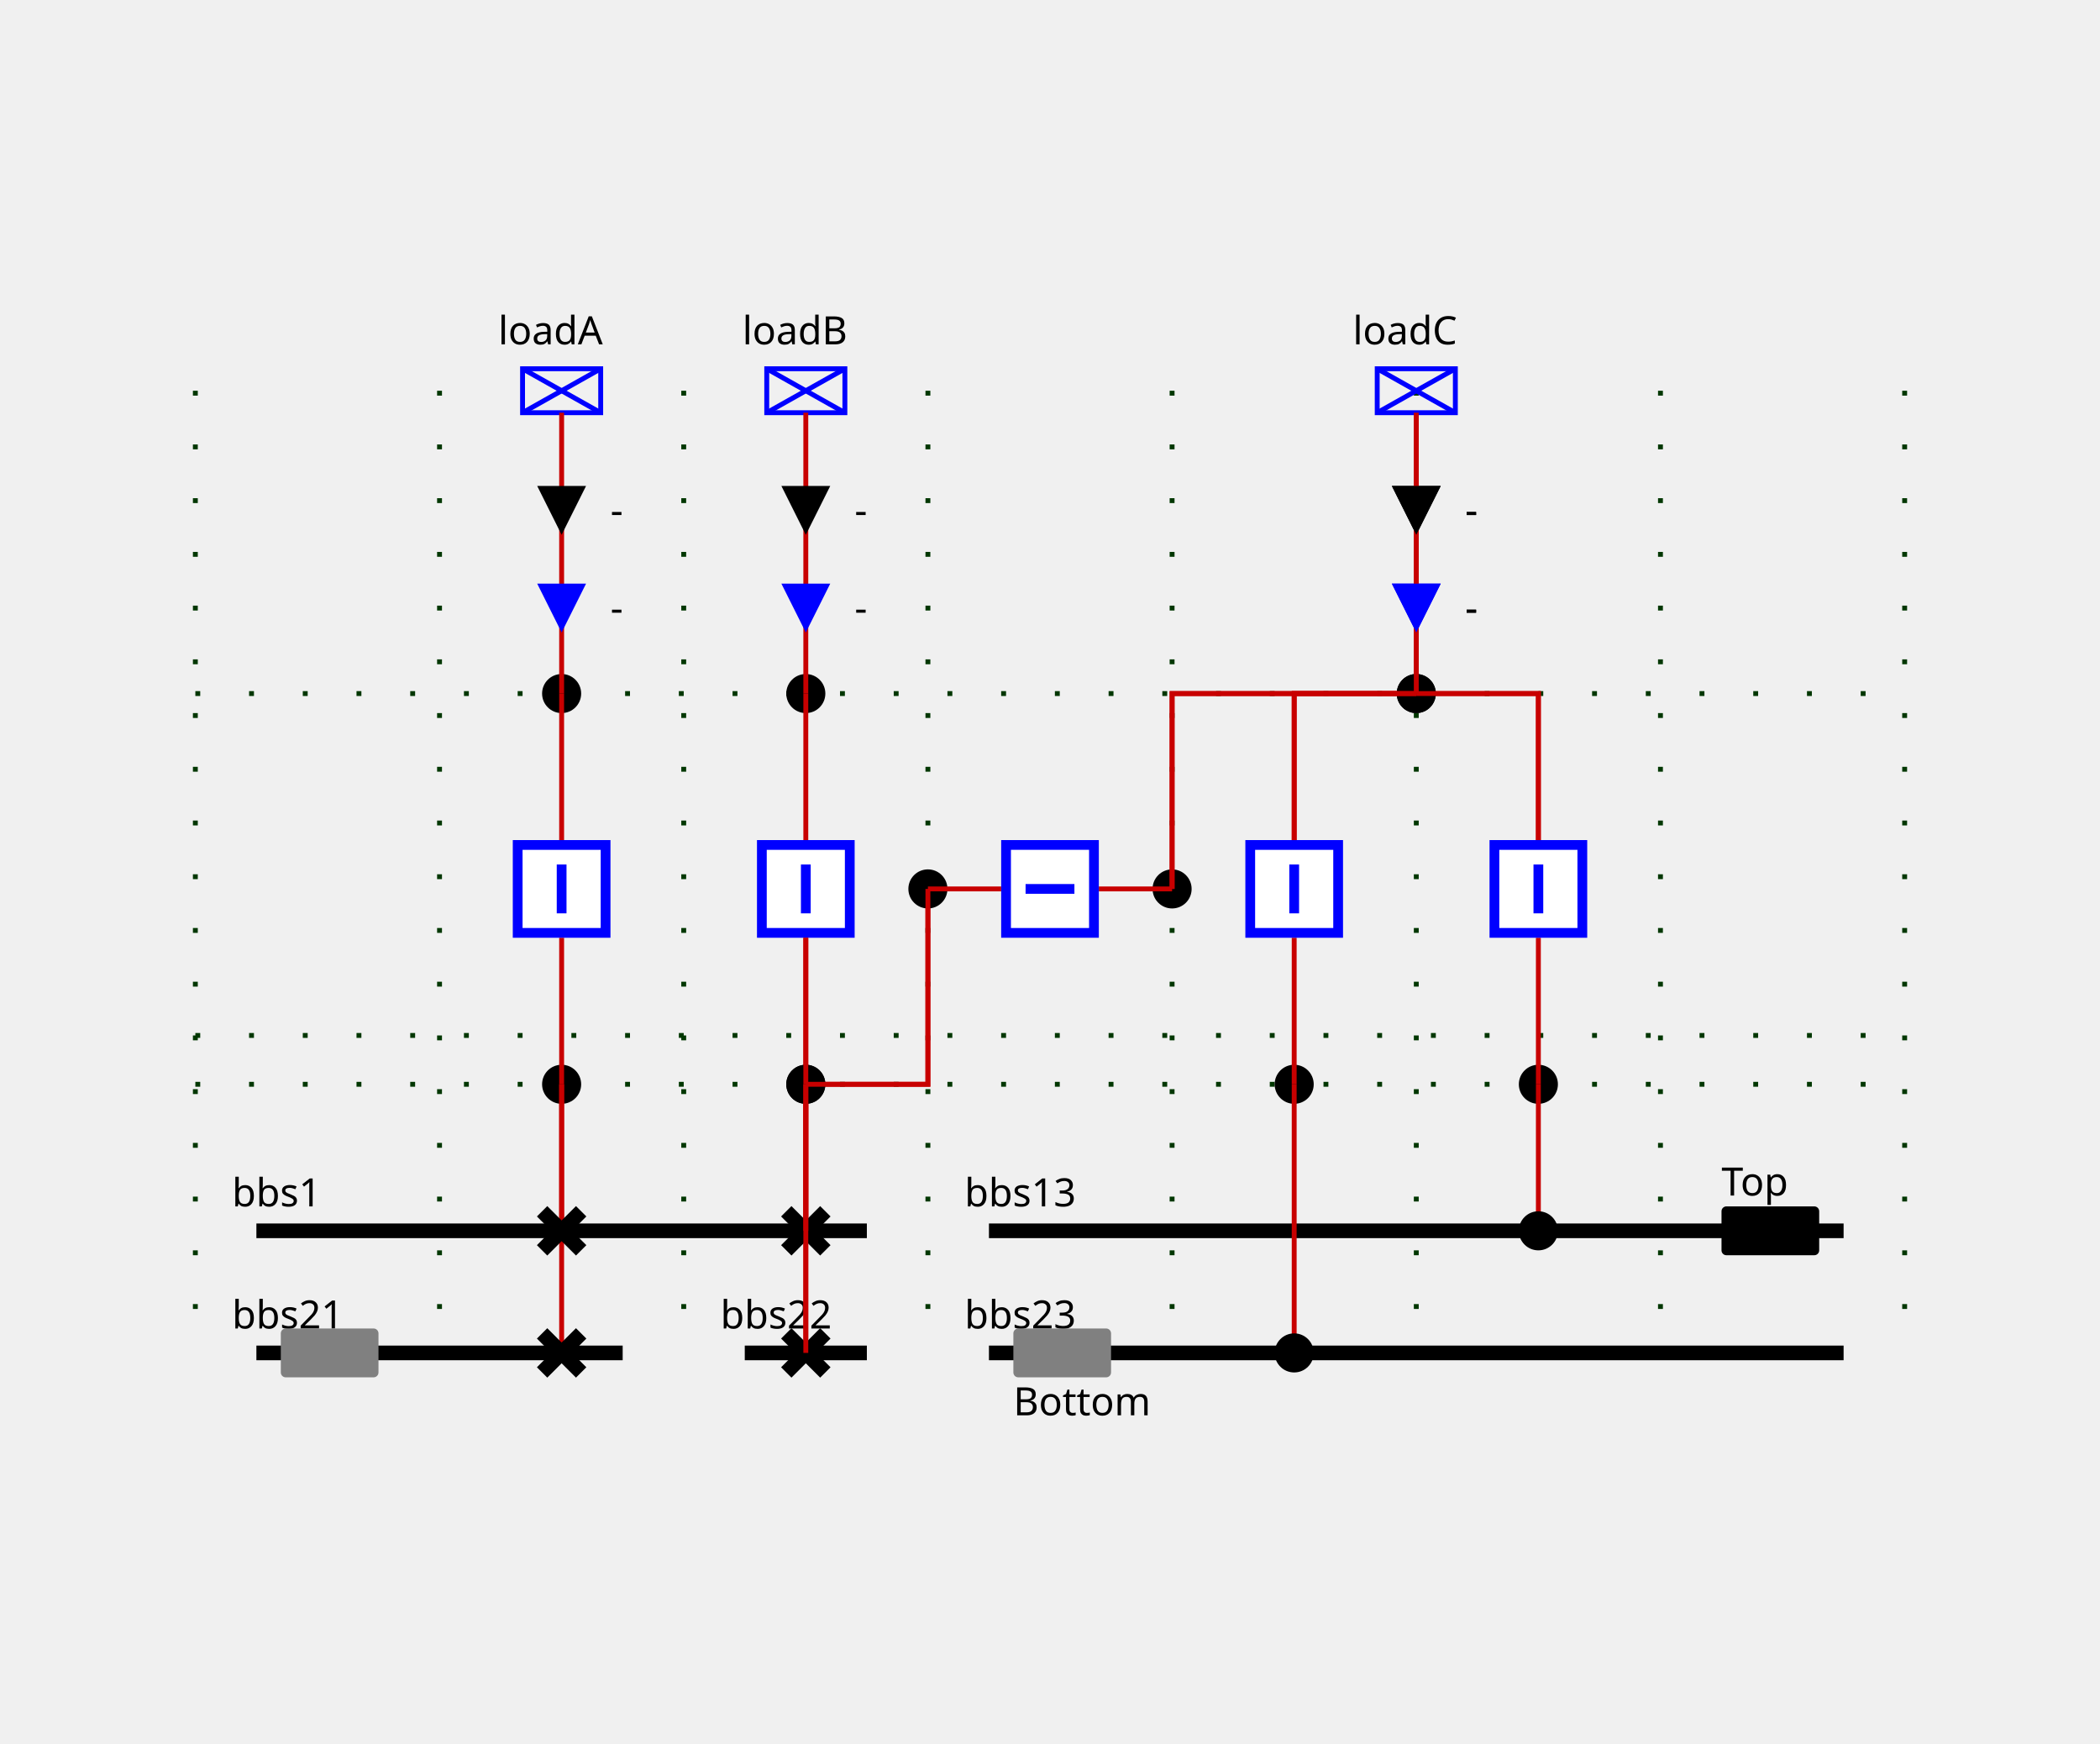
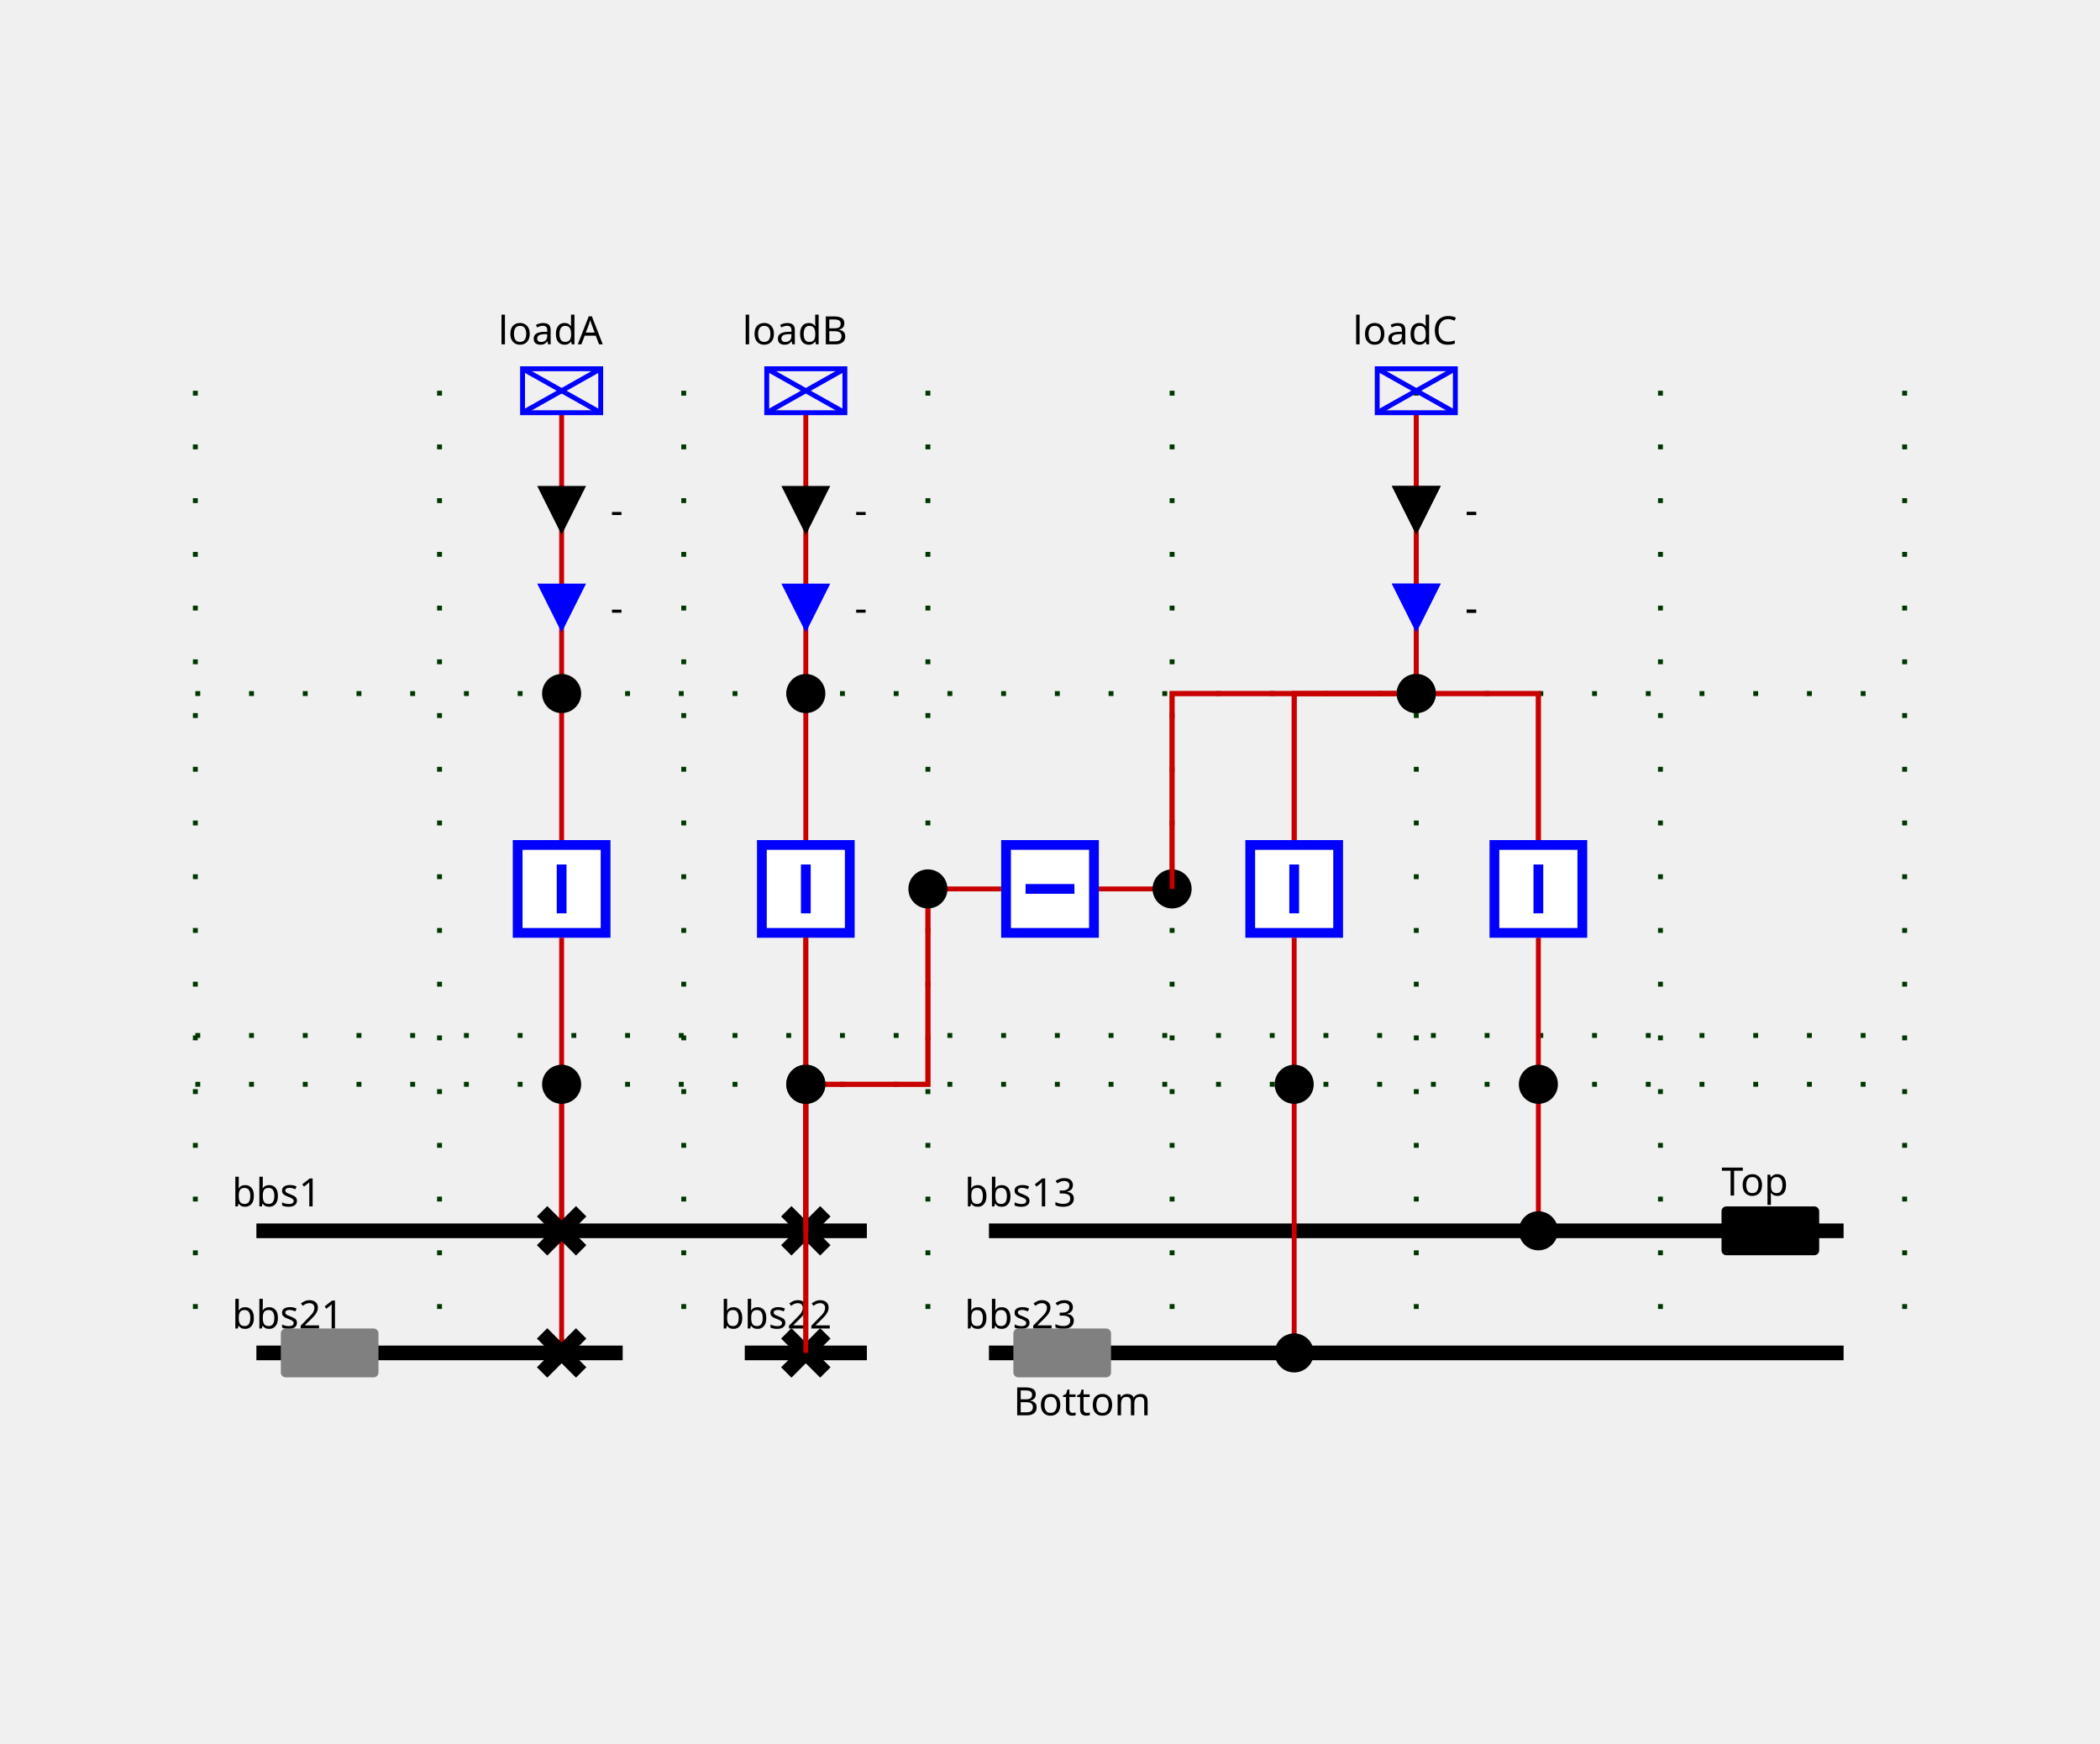
<svg xmlns="http://www.w3.org/2000/svg" height="357.0" viewBox="0 0 430.0 357.0" width="430.0">
  <style>
/* ----------------------------------------------------------------------- */
/* File: tautologies.css ------------------------------------------------- */
.sld-out .sld-arrow-in {visibility: hidden}
.sld-in .sld-arrow-out {visibility: hidden}
.sld-closed .sld-sw-open {visibility: hidden}
.sld-open .sld-sw-closed {visibility: hidden}
.sld-hidden-node {visibility: hidden}
.sld-top-feeder .sld-label {dominant-baseline: auto}
.sld-bottom-feeder .sld-label {dominant-baseline: hanging}
.sld-arrow-p .sld-label {dominant-baseline: middle}
.sld-arrow-q .sld-label {dominant-baseline: middle}
/* ----------------------------------------------------------------------- */
/* File : components.css ------------------------------------------------- */
/* Stroke black */
.sld-disconnector {stroke-width: 3; stroke: black; fill: none}
/* Stroke blue */
.sld-breaker {stroke-width: 2; stroke: blue; fill:white}
.sld-load-break-switch {stroke: blue; fill: white}
/* Stroke --sld-vl-color with fallback black */
.sld-bus-connection {fill: var(--sld-vl-color, black)}
.sld-cell-shape-flat .sld-bus-connection {visibility: hidden}
.sld-busbar-section {stroke: var(--sld-vl-color, black); stroke-width: 3; fill: none}
/* Stroke --sld-vl-color with fallback red */
.sld-wire {stroke: var(--sld-vl-color, #c80000); fill: none}
/* Stroke --sld-vl-color with fallback blue */
.sld-load {stroke: var(--sld-vl-color, blue); fill: none}
.sld-generator {stroke: var(--sld-vl-color, blue); fill: none}
.sld-two-wt {stroke: var(--sld-vl-color, blue); fill: none}
.sld-three-wt {stroke: var(--sld-vl-color, blue); fill: none}
.sld-winding {stroke: var(--sld-vl-color, blue); fill: none}
.sld-capacitor {stroke: var(--sld-vl-color, blue); fill: none}
.sld-inductor {stroke: var(--sld-vl-color, blue); fill: none}
.sld-pst {stroke: var(--sld-vl-color, blue); fill: none}
.sld-pst-arrow {stroke: black; fill: none}
.sld-svc {stroke: var(--sld-vl-color, blue); fill: none}
.sld-vsc {stroke: var(--sld-vl-color, blue); font-size: 7.43px; fill: none}
/* Stroke none &amp; fill: --sld-vl-color */
.sld-node-infos {stroke: none; fill: var(--sld-vl-color, black)}
/* Stroke none &amp; fill: black */
.sld-label {stroke: none; fill: black; font: 8px "Verdana"}
.sld-graph-label {stroke: none; fill: black; font: 12px "Verdana"}
.sld-node {stroke: none; fill: black}
.sld-flash {stroke: none; fill: black}
.sld-lock {stroke: none; fill: black}
/* Specific */
.sld-grid {stroke: #003700; stroke-dasharray: 1,10}
.sld-arrow-p {fill:black}
.sld-arrow-q {fill:blue}
.sld-frame {fill: var(--sld-background-color, transparent)}
/* Stroke maroon for fictitious switch */
.sld-breaker.sld-fictitious {stroke: maroon}
.sld-disconnector.sld-fictitious {stroke: maroon}
.sld-load-break-switch.sld-fictitious {stroke: maroon}
.sld-busbar-section.sld-fictitious {stroke: var(--sld-vl-color, #c80000); stroke-width: 1}
/* ----------------------------------------------------------------------- */
/* File : components.css ------------------------------------------------- */
.sld-voltage-indicator .sld-label {dominant-baseline: middle}
.sld-voltage-indicator .sld-unpowered {stroke: none; fill: grey}
.sld-voltage-indicator .sld-powered {stroke: none; fill: var(--sld-vl-color, black)}
.sld-powered .sld-unpowered {visibility: hidden}
.sld-unpowered .sld-powered {visibility: hidden}
</style>
  <rect class="sld-frame" height="100%" width="100%" />
  <g>
    <g class="sld-grid" id="GRID_vl1">
      <line x1="40.0" x2="40.0" y1="80.0" y2="277.0" />
      <line x1="90.0" x2="90.0" y1="80.0" y2="277.0" />
      <line x1="140.0" x2="140.0" y1="80.0" y2="277.0" />
      <line x1="190.0" x2="190.0" y1="80.0" y2="277.0" />
      <line x1="240.0" x2="240.0" y1="80.0" y2="277.0" />
      <line x1="290.0" x2="290.0" y1="80.0" y2="277.0" />
      <line x1="340.0" x2="340.0" y1="80.0" y2="277.0" />
      <line x1="390.0" x2="390.0" y1="80.0" y2="277.0" />
      <line x1="40.0" x2="390.0" y1="222.0" y2="222.0" />
      <line x1="40.0" x2="390.0" y1="212.0" y2="212.0" />
      <line x1="40.0" x2="390.0" y1="142.0" y2="142.0" />
    </g>
    <g class="sld-busbar-section" id="idbbs1" transform="translate(52.5,252.0)">
      <line x1="0" x2="125.0" y1="0" y2="0" />
      <text class="sld-label" id="bbs1_NW_LABEL" x="-5.0" y="-5.0">bbs1</text>
    </g>
    <g class="sld-busbar-section" id="idbbs21" transform="translate(52.5,277.0)">
      <line x1="0" x2="75.0" y1="0" y2="0" />
      <text class="sld-label" id="bbs21_NW_LABEL" x="-5.0" y="-5.0">bbs21</text>
      <g class="sld-voltage-indicator sld-unpowered" id="idbbs21_VOLTAGE_INDICATOR" transform="translate(5.0,-5.0)">
        <rect class="sld-powered" height="10" rx="1" ry="1" width="20" />
        <rect class="sld-unpowered" height="10" rx="1" ry="1" width="20" />
      </g>
    </g>
    <g class="sld-busbar-section" id="idbbs22" transform="translate(152.5,277.0)">
      <line x1="0" x2="25.0" y1="0" y2="0" />
      <text class="sld-label" id="bbs22_NW_LABEL" x="-5.0" y="-5.0">bbs22</text>
    </g>
    <g class="sld-busbar-section" id="idbbs13" transform="translate(202.5,252.0)">
      <line x1="0" x2="175.0" y1="0" y2="0" />
      <text class="sld-label" id="bbs13_NW_LABEL" x="-5.0" y="-5.0">bbs13</text>
      <g class="sld-voltage-indicator sld-powered" id="idbbs13_VOLTAGE_INDICATOR" transform="translate(150.0,-5.0)">
        <rect class="sld-powered" height="10" rx="1" ry="1" width="20" />
        <rect class="sld-unpowered" height="10" rx="1" ry="1" width="20" />
        <text class="sld-label" x="0.0" y="-5.0">Top</text>
      </g>
    </g>
    <g class="sld-busbar-section" id="idbbs23" transform="translate(202.5,277.0)">
      <line x1="0" x2="175.0" y1="0" y2="0" />
      <text class="sld-label" id="bbs23_NW_LABEL" x="-5.0" y="-5.0">bbs23</text>
      <g class="sld-voltage-indicator sld-unpowered" id="idbbs23_VOLTAGE_INDICATOR" transform="translate(5.0,-5.0)">
        <rect class="sld-powered" height="10" rx="1" ry="1" width="20" />
        <rect class="sld-unpowered" height="10" rx="1" ry="1" width="20" />
        <text class="sld-label" x="0.0" y="15.0">Bottom</text>
      </g>
    </g>
    <g class="sld-extern-cell" id="idEXTERN_32_0">
+       <g class="sld-wire" id="_95_vl1_95_d1_95_INTERNAL_95_vl1_95_3">
+         <polyline points="115.0,252.0,115.0,222.0" />
+       </g>
+       <g class="sld-wire" id="_95_vl1_95_INTERNAL_95_vl1_95_3_95_fA">
+         <polyline points="115.0,222.0,115.0,192.0" />
+       </g>
+       <g class="sld-wire" id="_95_vl1_95_d2_95_INTERNAL_95_vl1_95_3">
+         <polyline points="115.0,277.0,115.0,222.0" />
+       </g>
+       <g class="sld-wire" id="_95_vl1_95_fA_95_INTERNAL_95_vl1_95_loadA">
+         <polyline points="115.0,172.0,115.0,142.0" />
+       </g>
+       <g class="sld-wire" id="_95_vl1_95_INTERNAL_95_vl1_95_loadA_95_loadA">
+         <polyline points="115.0,142.0,115.0,84.5" />
+       </g>
+       <g class="sld-arrow-p sld-in" id="idloadA_ARROW_ACTIVE" transform="translate(110.0,99.5)">
+         <polygon class="sld-arrow-in" points="0,0 10,0 5,10" />
+         <polygon class="sld-arrow-out" points="5,0 10,10 0,10" />
+         <text class="sld-label" x="15.0" y="5.0">-</text>
+       </g>
+       <g class="sld-arrow-q sld-in" id="idloadA_ARROW_REACTIVE" transform="translate(110.0,119.5)">
+         <polygon class="sld-arrow-in" points="0,0 10,0 5,10" />
+         <polygon class="sld-arrow-out" points="5,0 10,10 0,10" />
+         <text class="sld-label" x="15.0" y="5.0">-</text>
+       </g>
+       <g class="sld-disconnector sld-closed" id="idd1" transform="translate(111.0,248.0)">
+         <path class="sld-sw-closed" d="M0,0 8,8 M8,0 0,8" />
+         <path class="sld-sw-open" d="M8,0 0,8" />
+       </g>
      <g class="sld-node sld-fictitious" id="idINTERNAL_95_vl1_95_3" transform="translate(111.0,218.0)">
        <circle cx="4" cy="4" r="4" />
+       </g>
+       <g class="sld-breaker sld-closed" id="idfA" transform="translate(105.0,172.0)">
+         <path class="sld-sw-closed" d="M1,1 V19 H19 V1z M10,5 V15" />
+         <path class="sld-sw-open" d="M1,1 V19 H19 V1z M5,10 H15" />
      </g>
      <g class="sld-node sld-fictitious" id="idINTERNAL_95_vl1_95_loadA" transform="translate(111.0,138.0)">
        <circle cx="4" cy="4" r="4" />
      </g>
      <g class="sld-load sld-top-feeder" id="idloadA" transform="translate(107.0,75.5)">
        <rect height="9" width="16" />
        <line x1="0" x2="16" y1="0" y2="9" />
        <line x1="16" x2="0" y1="0" y2="9" />
        <text class="sld-label" id="loadA_N_LABEL" x="-5.0" y="-5.0">loadA</text>
      </g>
-       <g class="sld-wire" id="_95_vl1_95_d1_95_INTERNAL_95_vl1_95_3">
-         <polyline points="115.0,252.0,115.0,222.0" />
-       </g>
-       <g class="sld-wire" id="_95_vl1_95_INTERNAL_95_vl1_95_3_95_fA">
-         <polyline points="115.0,222.0,115.0,192.0" />
-       </g>
-       <g class="sld-wire" id="_95_vl1_95_d2_95_INTERNAL_95_vl1_95_3">
-         <polyline points="115.0,277.0,115.0,222.0" />
-       </g>
-       <g class="sld-wire" id="_95_vl1_95_fA_95_INTERNAL_95_vl1_95_loadA">
-         <polyline points="115.0,172.0,115.0,142.0" />
-       </g>
-       <g class="sld-wire" id="_95_vl1_95_INTERNAL_95_vl1_95_loadA_95_loadA">
-         <polyline points="115.0,142.0,115.0,84.5" />
-       </g>
-       <g class="sld-arrow-p sld-in" id="idloadA_ARROW_ACTIVE" transform="translate(110.0,99.5)">
-         <polygon class="sld-arrow-in" points="0,0 10,0 5,10" />
-         <polygon class="sld-arrow-out" points="5,0 10,10 0,10" />
-         <text class="sld-label" x="15.0" y="5.0">-</text>
-       </g>
-       <g class="sld-arrow-q sld-in" id="idloadA_ARROW_REACTIVE" transform="translate(110.0,119.5)">
-         <polygon class="sld-arrow-in" points="0,0 10,0 5,10" />
-         <polygon class="sld-arrow-out" points="5,0 10,10 0,10" />
-         <text class="sld-label" x="15.0" y="5.0">-</text>
-       </g>
-       <g class="sld-disconnector sld-closed" id="idd1" transform="translate(111.0,248.0)">
-         <path class="sld-sw-closed" d="M0,0 8,8 M8,0 0,8" />
-         <path class="sld-sw-open" d="M8,0 0,8" />
-       </g>
-       <g class="sld-breaker sld-closed" id="idfA" transform="translate(105.0,172.0)">
-         <path class="sld-sw-closed" d="M1,1 V19 H19 V1z M10,5 V15" />
-         <path class="sld-sw-open" d="M1,1 V19 H19 V1z M5,10 H15" />
-       </g>
      <g class="sld-disconnector sld-closed" id="idd2" transform="translate(111.0,273.0)">
        <path class="sld-sw-closed" d="M0,0 8,8 M8,0 0,8" />
        <path class="sld-sw-open" d="M8,0 0,8" />
      </g>
    </g>
    <g class="sld-extern-cell" id="idEXTERN_32_1">
+       <g class="sld-wire" id="_95_vl1_95_INTERNAL_95_vl1_95_5_95_fB">
+         <polyline points="165.0,222.0,165.0,192.0" />
+       </g>
+       <g class="sld-wire" id="_95_vl1_95_b1_95_INTERNAL_95_vl1_95_5">
+         <polyline points="165.0,277.0,165.0,222.0" />
+       </g>
+       <g class="sld-wire" id="_95_vl1_95_b2_95_INTERNAL_95_vl1_95_5">
+         <polyline points="165.0,252.0,165.0,222.0" />
+       </g>
+       <g class="sld-wire" id="_95_vl1_95_INTERNAL_95_vl1_95_5_95_INTERNAL_95_vl1_95_Shunt_32_2_46_1">
+         <polyline points="165.0,222.0,190.0,222.0,190.0,182.0" />
+       </g>
+       <g class="sld-wire" id="_95_vl1_95_fB_95_INTERNAL_95_vl1_95_loadB">
+         <polyline points="165.0,172.0,165.0,142.0" />
+       </g>
+       <g class="sld-wire" id="_95_vl1_95_INTERNAL_95_vl1_95_loadB_95_loadB">
+         <polyline points="165.0,142.0,165.0,84.5" />
+       </g>
+       <g class="sld-arrow-p sld-in" id="idloadB_ARROW_ACTIVE" transform="translate(160.0,99.5)">
+         <polygon class="sld-arrow-in" points="0,0 10,0 5,10" />
+         <polygon class="sld-arrow-out" points="5,0 10,10 0,10" />
+         <text class="sld-label" x="15.0" y="5.0">-</text>
+       </g>
+       <g class="sld-arrow-q sld-in" id="idloadB_ARROW_REACTIVE" transform="translate(160.0,119.5)">
+         <polygon class="sld-arrow-in" points="0,0 10,0 5,10" />
+         <polygon class="sld-arrow-out" points="5,0 10,10 0,10" />
+         <text class="sld-label" x="15.0" y="5.0">-</text>
+       </g>
      <g class="sld-node sld-fictitious" id="idINTERNAL_95_vl1_95_5" transform="translate(161.0,218.0)">
        <circle cx="4" cy="4" r="4" />
+       </g>
+       <g class="sld-breaker sld-closed" id="idfB" transform="translate(155.0,172.0)">
+         <path class="sld-sw-closed" d="M1,1 V19 H19 V1z M10,5 V15" />
+         <path class="sld-sw-open" d="M1,1 V19 H19 V1z M5,10 H15" />
      </g>
      <g class="sld-node sld-fictitious" id="idINTERNAL_95_vl1_95_loadB" transform="translate(161.0,138.0)">
        <circle cx="4" cy="4" r="4" />
      </g>
      <g class="sld-load sld-top-feeder" id="idloadB" transform="translate(157.0,75.5)">
        <rect height="9" width="16" />
        <line x1="0" x2="16" y1="0" y2="9" />
        <line x1="16" x2="0" y1="0" y2="9" />
        <text class="sld-label" id="loadB_N_LABEL" x="-5.0" y="-5.0">loadB</text>
      </g>
-       <g class="sld-wire" id="_95_vl1_95_INTERNAL_95_vl1_95_5_95_fB">
-         <polyline points="165.0,222.0,165.0,192.0" />
-       </g>
-       <g class="sld-wire" id="_95_vl1_95_b1_95_INTERNAL_95_vl1_95_5">
-         <polyline points="165.0,277.0,165.0,222.0" />
-       </g>
-       <g class="sld-wire" id="_95_vl1_95_b2_95_INTERNAL_95_vl1_95_5">
-         <polyline points="165.0,252.0,165.0,222.0" />
-       </g>
-       <g class="sld-wire" id="_95_vl1_95_INTERNAL_95_vl1_95_5_95_INTERNAL_95_vl1_95_Shunt_32_2_46_1">
-         <polyline points="165.0,222.0,190.0,222.0,190.0,182.0" />
-       </g>
-       <g class="sld-wire" id="_95_vl1_95_fB_95_INTERNAL_95_vl1_95_loadB">
-         <polyline points="165.0,172.0,165.0,142.0" />
-       </g>
-       <g class="sld-wire" id="_95_vl1_95_INTERNAL_95_vl1_95_loadB_95_loadB">
-         <polyline points="165.0,142.0,165.0,84.5" />
-       </g>
-       <g class="sld-arrow-p sld-in" id="idloadB_ARROW_ACTIVE" transform="translate(160.0,99.5)">
-         <polygon class="sld-arrow-in" points="0,0 10,0 5,10" />
-         <polygon class="sld-arrow-out" points="5,0 10,10 0,10" />
-         <text class="sld-label" x="15.0" y="5.0">-</text>
-       </g>
-       <g class="sld-arrow-q sld-in" id="idloadB_ARROW_REACTIVE" transform="translate(160.0,119.5)">
-         <polygon class="sld-arrow-in" points="0,0 10,0 5,10" />
-         <polygon class="sld-arrow-out" points="5,0 10,10 0,10" />
-         <text class="sld-label" x="15.0" y="5.0">-</text>
-       </g>
-       <g class="sld-breaker sld-closed" id="idfB" transform="translate(155.0,172.0)">
-         <path class="sld-sw-closed" d="M1,1 V19 H19 V1z M10,5 V15" />
-         <path class="sld-sw-open" d="M1,1 V19 H19 V1z M5,10 H15" />
-       </g>
      <g class="sld-disconnector sld-closed" id="idb1" transform="translate(161.0,273.0)">
        <path class="sld-sw-closed" d="M0,0 8,8 M8,0 0,8" />
        <path class="sld-sw-open" d="M8,0 0,8" />
      </g>
      <g class="sld-disconnector sld-closed" id="idb2" transform="translate(161.0,248.0)">
        <path class="sld-sw-closed" d="M0,0 8,8 M8,0 0,8" />
        <path class="sld-sw-open" d="M8,0 0,8" />
      </g>
    </g>
    <g class="sld-shunt-cell" id="idSHUNT_32_2">
-       <g class="sld-node sld-fictitious" id="idINTERNAL_95_vl1_95_5" transform="translate(161.0,218.0)">
-         <circle cx="4" cy="4" r="4" />
-       </g>
-       <g class="sld-node sld-fictitious" id="idINTERNAL_95_vl1_95_Shunt_32_2_46_1" transform="translate(186.0,178.0)">
-         <circle cx="4" cy="4" r="4" />
-       </g>
-       <g class="sld-node sld-fictitious" id="idINTERNAL_95_vl1_95_Shunt_32_2_46_2" transform="translate(236.0,178.0)">
-         <circle cx="4" cy="4" r="4" />
-       </g>
-       <g class="sld-node sld-fictitious" id="idINTERNAL_95_vl1_95_loadC" transform="translate(286.0,138.0)">
-         <circle cx="4" cy="4" r="4" />
-       </g>
      <g class="sld-wire" id="_95_vl1_95_INTERNAL_95_vl1_95_5_95_fB">
        <polyline points="165.0,222.0,165.0,192.0" />
      </g>
      <g class="sld-wire" id="_95_vl1_95_b1_95_INTERNAL_95_vl1_95_5">
        <polyline points="165.0,277.0,165.0,222.0" />
      </g>
      <g class="sld-wire" id="_95_vl1_95_b2_95_INTERNAL_95_vl1_95_5">
        <polyline points="165.0,252.0,165.0,222.0" />
      </g>
      <g class="sld-wire" id="_95_vl1_95_INTERNAL_95_vl1_95_5_95_INTERNAL_95_vl1_95_Shunt_32_2_46_1">
        <polyline points="165.0,222.0,190.0,222.0,190.0,182.0" />
      </g>
      <g class="sld-wire" id="_95_vl1_95_link_95_INTERNAL_95_vl1_95_Shunt_32_2_46_1">
        <polyline points="205.0,182.0,190.0,182.0" />
      </g>
      <g class="sld-wire" id="_95_vl1_95_link_95_INTERNAL_95_vl1_95_Shunt_32_2_46_2">
        <polyline points="225.0,182.0,240.0,182.0" />
      </g>
      <g class="sld-wire" id="_95_vl1_95_INTERNAL_95_vl1_95_loadC_95_INTERNAL_95_vl1_95_Shunt_32_2_46_2">
        <polyline points="290.0,142.0,240.0,142.0,240.0,182.0" />
      </g>
      <g class="sld-wire" id="_95_vl1_95_c1_95_INTERNAL_95_vl1_95_loadC">
        <polyline points="265.0,172.0,265.0,142.0,290.0,142.0" />
      </g>
      <g class="sld-wire" id="_95_vl1_95_c2_95_INTERNAL_95_vl1_95_loadC">
        <polyline points="315.0,172.0,315.0,142.0,290.0,142.0" />
      </g>
      <g class="sld-wire" id="_95_vl1_95_INTERNAL_95_vl1_95_loadC_95_loadC">
        <polyline points="290.0,142.0,290.0,84.5" />
      </g>
      <g class="sld-arrow-p sld-in" id="idloadC_ARROW_ACTIVE" transform="translate(285.0,99.5)">
        <polygon class="sld-arrow-in" points="0,0 10,0 5,10" />
        <polygon class="sld-arrow-out" points="5,0 10,10 0,10" />
        <text class="sld-label" x="15.0" y="5.0">-</text>
      </g>
      <g class="sld-arrow-q sld-in" id="idloadC_ARROW_REACTIVE" transform="translate(285.0,119.5)">
        <polygon class="sld-arrow-in" points="0,0 10,0 5,10" />
        <polygon class="sld-arrow-out" points="5,0 10,10 0,10" />
        <text class="sld-label" x="15.0" y="5.0">-</text>
+       </g>
+       <g class="sld-node sld-fictitious" id="idINTERNAL_95_vl1_95_5" transform="translate(161.0,218.0)">
+         <circle cx="4" cy="4" r="4" />
+       </g>
+       <g class="sld-node sld-fictitious" id="idINTERNAL_95_vl1_95_Shunt_32_2_46_1" transform="translate(186.0,178.0)">
+         <circle cx="4" cy="4" r="4" />
      </g>
      <g class="sld-breaker sld-closed" id="idlink" transform="translate(205.0,172.0)">
        <path class="sld-sw-closed" d="M1,1 V19 H19 V1z M10,5 V15" transform="rotate(90.0,10.0,10.0)" />
        <path class="sld-sw-open" d="M1,1 V19 H19 V1z M5,10 H15" transform="rotate(90.0,10.0,10.0)" />
      </g>
+       <g class="sld-node sld-fictitious" id="idINTERNAL_95_vl1_95_Shunt_32_2_46_2" transform="translate(236.0,178.0)">
+         <circle cx="4" cy="4" r="4" />
+       </g>
+       <g class="sld-node sld-fictitious" id="idINTERNAL_95_vl1_95_loadC" transform="translate(286.0,138.0)">
+         <circle cx="4" cy="4" r="4" />
+       </g>
    </g>
    <g class="sld-extern-cell" id="idEXTERN_32_3">
+       <g class="sld-wire" id="_95_vl1_95_c1_95_INTERNAL_95_vl1_95_loadC">
+         <polyline points="265.0,172.0,265.0,142.0,290.0,142.0" />
+       </g>
+       <g class="sld-wire" id="_95_vl1_95_c2_95_INTERNAL_95_vl1_95_loadC">
+         <polyline points="315.0,172.0,315.0,142.0,290.0,142.0" />
+       </g>
+       <g class="sld-wire" id="_95_vl1_95_INTERNAL_95_vl1_95_loadC_95_loadC">
+         <polyline points="290.0,142.0,290.0,84.5" />
+       </g>
+       <g class="sld-arrow-p sld-in" id="idloadC_ARROW_ACTIVE" transform="translate(285.0,99.5)">
+         <polygon class="sld-arrow-in" points="0,0 10,0 5,10" />
+         <polygon class="sld-arrow-out" points="5,0 10,10 0,10" />
+         <text class="sld-label" x="15.0" y="5.0">-</text>
+       </g>
+       <g class="sld-arrow-q sld-in" id="idloadC_ARROW_REACTIVE" transform="translate(285.0,119.5)">
+         <polygon class="sld-arrow-in" points="0,0 10,0 5,10" />
+         <polygon class="sld-arrow-out" points="5,0 10,10 0,10" />
+         <text class="sld-label" x="15.0" y="5.0">-</text>
+       </g>
+       <g class="sld-wire" id="_95_vl1_95_INTERNAL_95_vl1_95_loadC_95_INTERNAL_95_vl1_95_Shunt_32_2_46_2">
+         <polyline points="290.0,142.0,240.0,142.0,240.0,182.0" />
+       </g>
+       <g class="sld-wire" id="_95_vl1_95_INTERNAL_95_vl1_95_c1_95_c1">
+         <polyline points="265.0,222.0,265.0,192.0" />
+       </g>
+       <g class="sld-wire" id="_95_vl1_95_BUSCO_95_c1_95_INTERNAL_95_vl1_95_c1">
+         <polyline points="265.0,277.0,265.0,222.0" />
+       </g>
+       <g class="sld-wire" id="_95_vl1_95_INTERNAL_95_vl1_95_c2_95_c2">
+         <polyline points="315.0,222.0,315.0,192.0" />
+       </g>
+       <g class="sld-wire" id="_95_vl1_95_BUSCO_95_c2_95_INTERNAL_95_vl1_95_c2">
+         <polyline points="315.0,252.0,315.0,222.0" />
+       </g>
      <g class="sld-node sld-fictitious" id="idINTERNAL_95_vl1_95_loadC" transform="translate(286.0,138.0)">
        <circle cx="4" cy="4" r="4" />
      </g>
+       <g class="sld-breaker sld-closed" id="idc1" transform="translate(255.0,172.0)">
+         <path class="sld-sw-closed" d="M1,1 V19 H19 V1z M10,5 V15" />
+         <path class="sld-sw-open" d="M1,1 V19 H19 V1z M5,10 H15" />
+       </g>
      <g class="sld-node sld-fictitious" id="idINTERNAL_95_vl1_95_c1" transform="translate(261.0,218.0)">
        <circle cx="4" cy="4" r="4" />
      </g>
+       <g class="sld-bus-connection sld-fictitious" id="idBUSCO_95_c1" transform="translate(261.0,273.0)">
+         <circle cx="4" cy="4" r="4" />
+       </g>
+       <g class="sld-breaker sld-closed" id="idc2" transform="translate(305.0,172.0)">
+         <path class="sld-sw-closed" d="M1,1 V19 H19 V1z M10,5 V15" />
+         <path class="sld-sw-open" d="M1,1 V19 H19 V1z M5,10 H15" />
+       </g>
      <g class="sld-node sld-fictitious" id="idINTERNAL_95_vl1_95_c2" transform="translate(311.0,218.0)">
+         <circle cx="4" cy="4" r="4" />
+       </g>
+       <g class="sld-bus-connection sld-fictitious" id="idBUSCO_95_c2" transform="translate(311.0,248.0)">
        <circle cx="4" cy="4" r="4" />
      </g>
      <g class="sld-load sld-top-feeder" id="idloadC" transform="translate(282.0,75.5)">
        <rect height="9" width="16" />
        <line x1="0" x2="16" y1="0" y2="9" />
        <line x1="16" x2="0" y1="0" y2="9" />
        <text class="sld-label" id="loadC_N_LABEL" x="-5.0" y="-5.0">loadC</text>
      </g>
-       <g class="sld-wire" id="_95_vl1_95_c1_95_INTERNAL_95_vl1_95_loadC">
-         <polyline points="265.0,172.0,265.0,142.0,290.0,142.0" />
-       </g>
-       <g class="sld-wire" id="_95_vl1_95_c2_95_INTERNAL_95_vl1_95_loadC">
-         <polyline points="315.0,172.0,315.0,142.0,290.0,142.0" />
-       </g>
-       <g class="sld-wire" id="_95_vl1_95_INTERNAL_95_vl1_95_loadC_95_loadC">
-         <polyline points="290.0,142.0,290.0,84.5" />
-       </g>
-       <g class="sld-arrow-p sld-in" id="idloadC_ARROW_ACTIVE" transform="translate(285.0,99.5)">
-         <polygon class="sld-arrow-in" points="0,0 10,0 5,10" />
-         <polygon class="sld-arrow-out" points="5,0 10,10 0,10" />
-         <text class="sld-label" x="15.0" y="5.0">-</text>
-       </g>
-       <g class="sld-arrow-q sld-in" id="idloadC_ARROW_REACTIVE" transform="translate(285.0,119.5)">
-         <polygon class="sld-arrow-in" points="0,0 10,0 5,10" />
-         <polygon class="sld-arrow-out" points="5,0 10,10 0,10" />
-         <text class="sld-label" x="15.0" y="5.0">-</text>
-       </g>
-       <g class="sld-wire" id="_95_vl1_95_INTERNAL_95_vl1_95_loadC_95_INTERNAL_95_vl1_95_Shunt_32_2_46_2">
-         <polyline points="290.0,142.0,240.0,142.0,240.0,182.0" />
-       </g>
-       <g class="sld-wire" id="_95_vl1_95_INTERNAL_95_vl1_95_c1_95_c1">
-         <polyline points="265.0,222.0,265.0,192.0" />
-       </g>
-       <g class="sld-wire" id="_95_vl1_95_BUSCO_95_c1_95_INTERNAL_95_vl1_95_c1">
-         <polyline points="265.0,277.0,265.0,222.0" />
-       </g>
-       <g class="sld-wire" id="_95_vl1_95_INTERNAL_95_vl1_95_c2_95_c2">
-         <polyline points="315.0,222.0,315.0,192.0" />
-       </g>
-       <g class="sld-wire" id="_95_vl1_95_BUSCO_95_c2_95_INTERNAL_95_vl1_95_c2">
-         <polyline points="315.0,252.0,315.0,222.0" />
-       </g>
-       <g class="sld-breaker sld-closed" id="idc1" transform="translate(255.0,172.0)">
-         <path class="sld-sw-closed" d="M1,1 V19 H19 V1z M10,5 V15" />
-         <path class="sld-sw-open" d="M1,1 V19 H19 V1z M5,10 H15" />
-       </g>
-       <g class="sld-bus-connection sld-fictitious" id="idBUSCO_95_c1" transform="translate(261.0,273.0)">
-         <circle cx="4" cy="4" r="4" />
-       </g>
-       <g class="sld-breaker sld-closed" id="idc2" transform="translate(305.0,172.0)">
-         <path class="sld-sw-closed" d="M1,1 V19 H19 V1z M10,5 V15" />
-         <path class="sld-sw-open" d="M1,1 V19 H19 V1z M5,10 H15" />
-       </g>
-       <g class="sld-bus-connection sld-fictitious" id="idBUSCO_95_c2" transform="translate(311.0,248.0)">
-         <circle cx="4" cy="4" r="4" />
-       </g>
    </g>
  </g>
</svg>
